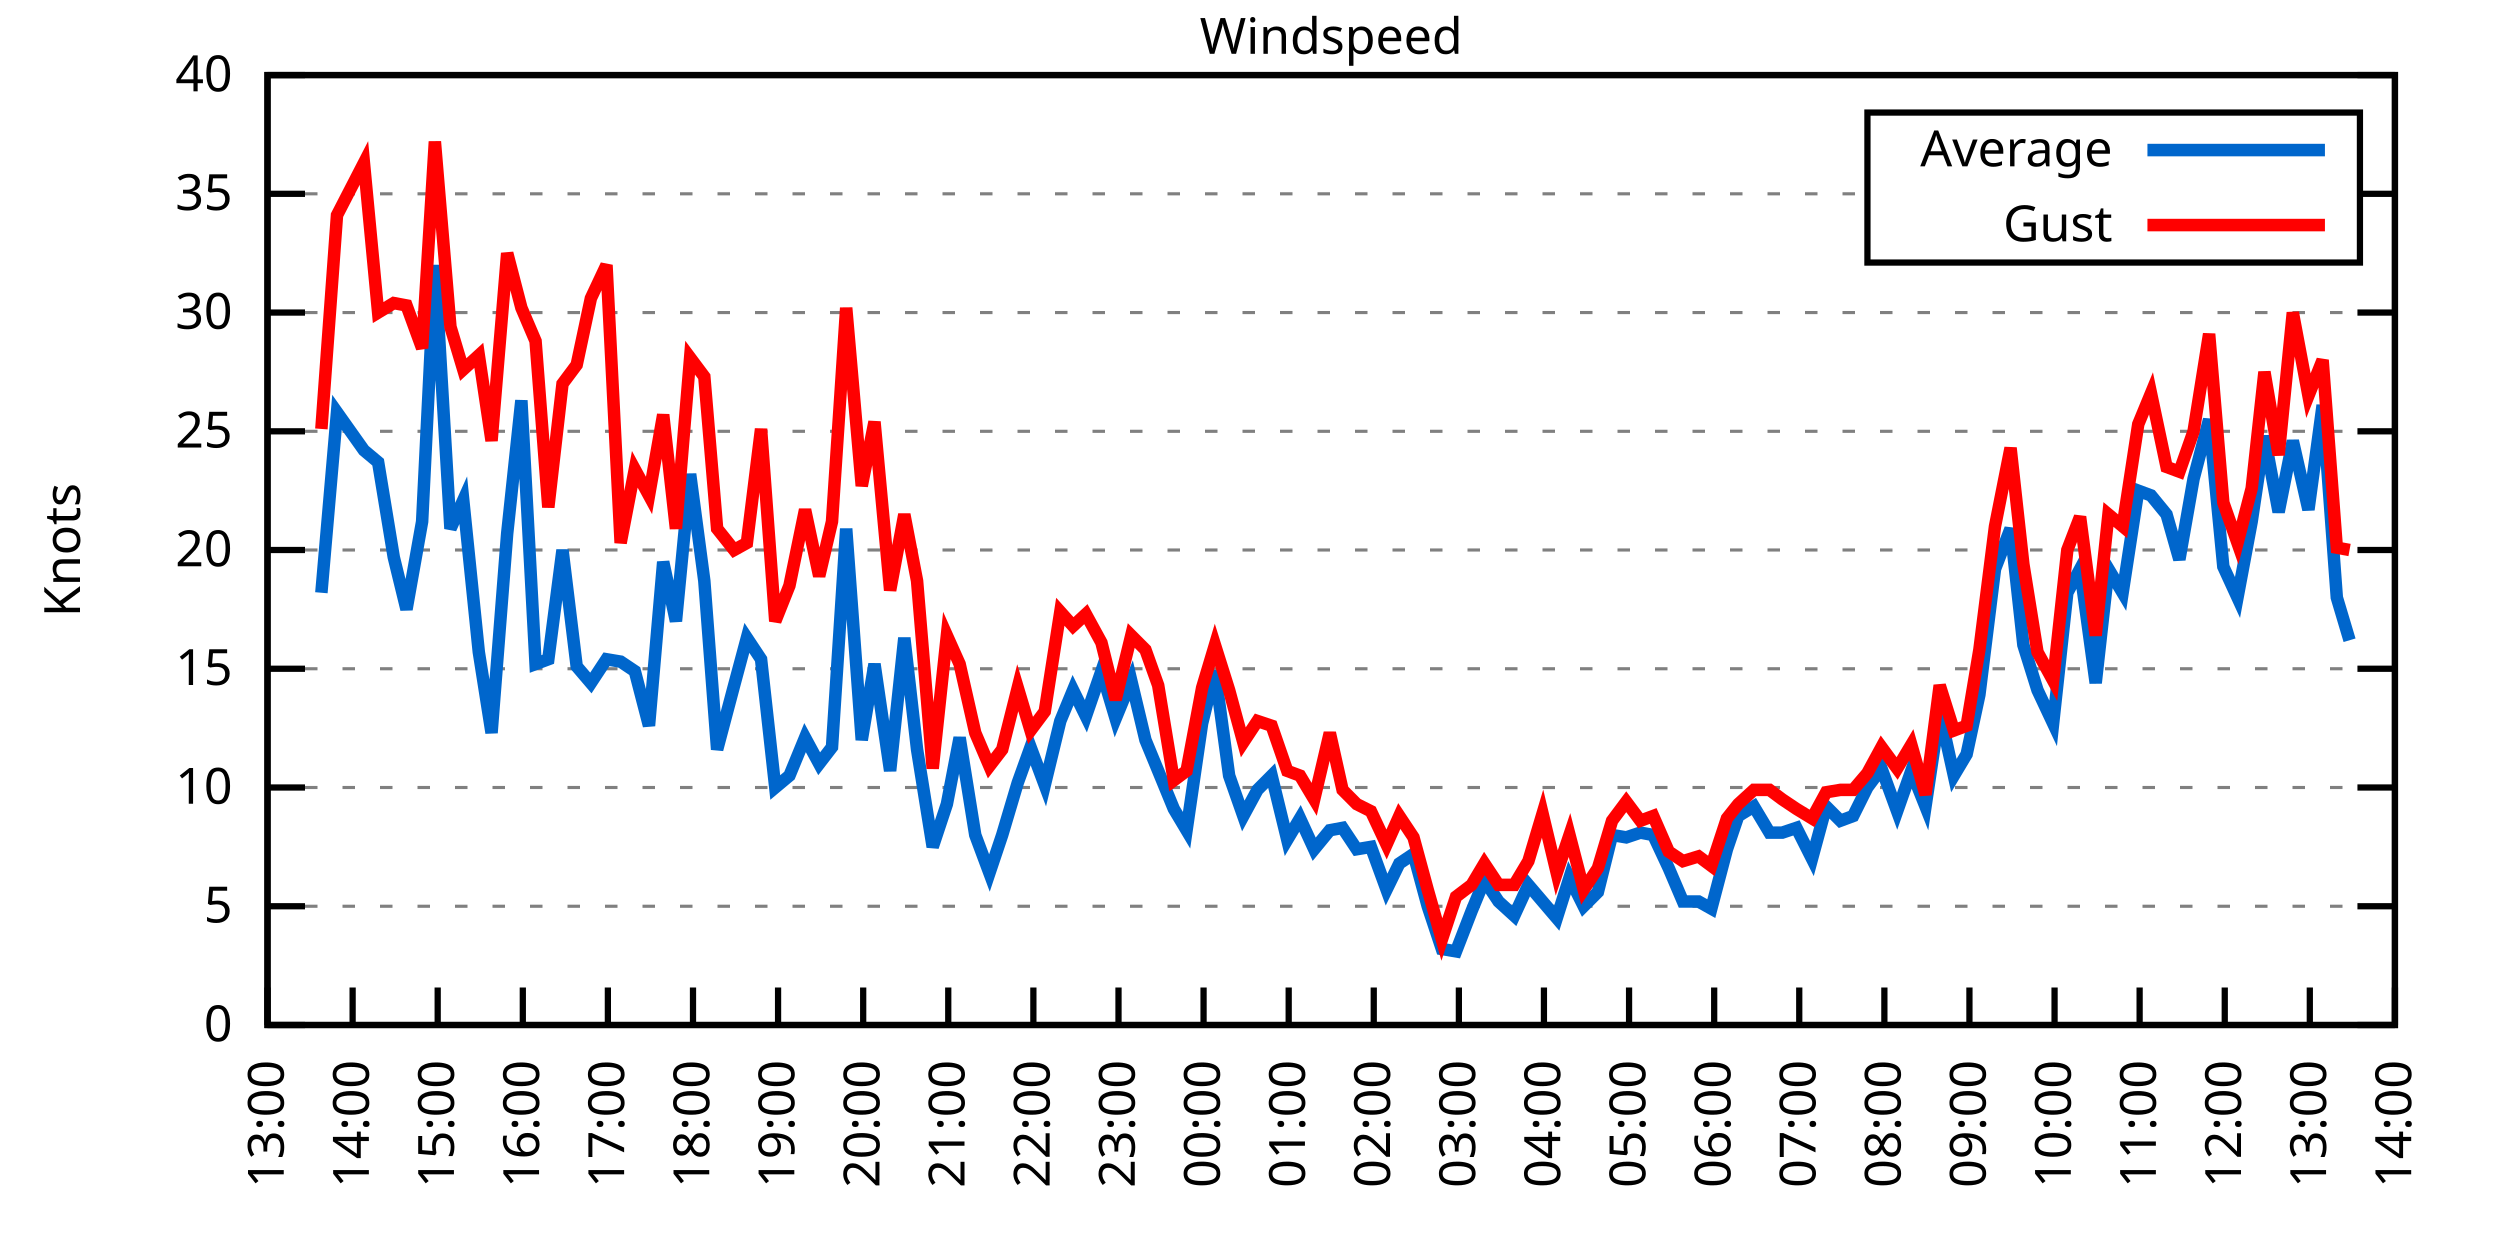
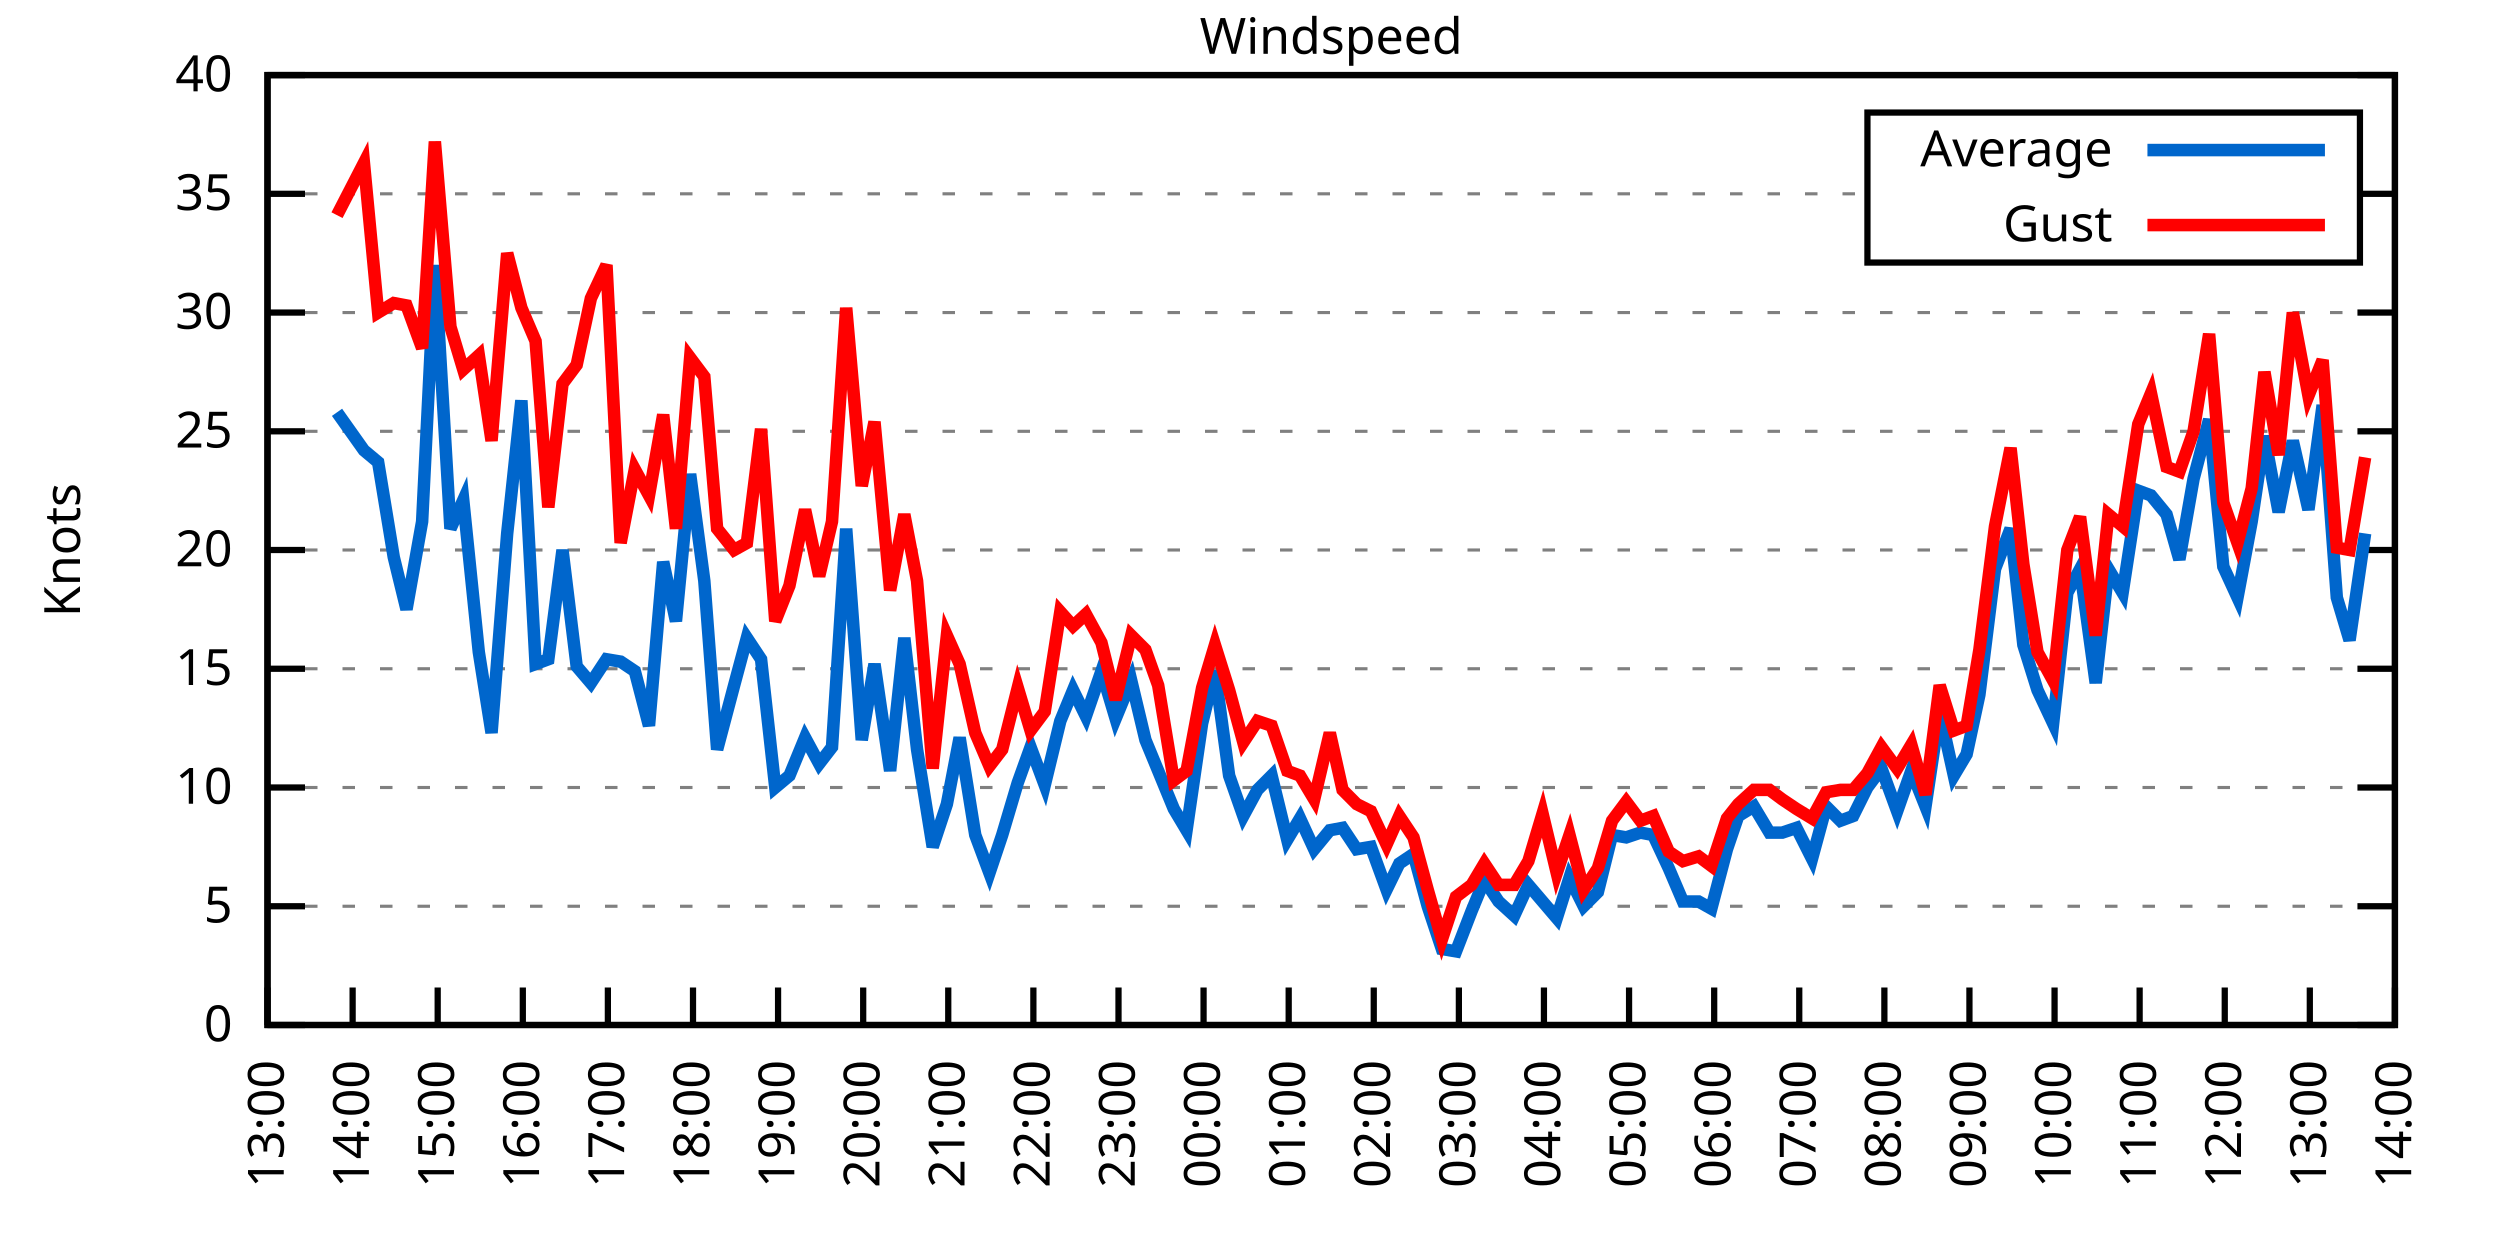
<svg xmlns="http://www.w3.org/2000/svg" xmlns:xlink="http://www.w3.org/1999/xlink" width="400" height="200" viewBox="0 0 400 200">
  <g id="gnuplot_canvas">
    <rect x="0" y="0" width="400" height="200" fill="none" />
    <defs>
      <circle id="gpDot" r="0.5" stroke-width="0.5" stroke="currentColor" />
      <path id="gpPt0" stroke-width="0.333" stroke="currentColor" d="M-1,0 h2 M0,-1 v2" />
      <path id="gpPt1" stroke-width="0.333" stroke="currentColor" d="M-1,-1 L1,1 M1,-1 L-1,1" />
      <path id="gpPt2" stroke-width="0.333" stroke="currentColor" d="M-1,0 L1,0 M0,-1 L0,1 M-1,-1 L1,1 M-1,1 L1,-1" />
      <rect id="gpPt3" stroke-width="0.333" stroke="currentColor" x="-1" y="-1" width="2" height="2" />
      <rect id="gpPt4" stroke-width="0.333" stroke="currentColor" fill="currentColor" x="-1" y="-1" width="2" height="2" />
      <circle id="gpPt5" stroke-width="0.333" stroke="currentColor" cx="0" cy="0" r="1" />
      <use xlink:href="#gpPt5" id="gpPt6" fill="currentColor" stroke="none" />
      <path id="gpPt7" stroke-width="0.333" stroke="currentColor" d="M0,-1.33 L-1.33,0.67 L1.33,0.67 z" />
      <use xlink:href="#gpPt7" id="gpPt8" fill="currentColor" stroke="none" />
      <use xlink:href="#gpPt7" id="gpPt9" stroke="currentColor" transform="rotate(180)" />
      <use xlink:href="#gpPt9" id="gpPt10" fill="currentColor" stroke="none" />
      <use xlink:href="#gpPt3" id="gpPt11" stroke="currentColor" transform="rotate(45)" />
      <use xlink:href="#gpPt11" id="gpPt12" fill="currentColor" stroke="none" />
      <path id="gpPt13" stroke-width="0.333" stroke="currentColor" d="M0,1.330 L1.265,0.411 L0.782,-1.067 L-0.782,-1.076 L-1.265,0.411 z" />
      <use xlink:href="#gpPt13" id="gpPt14" fill="currentColor" stroke="none" />
      <filter id="textbox" filterUnits="objectBoundingBox" x="0" y="0" height="1" width="1">
        <feFlood flood-color="white" flood-opacity="1" result="bgnd" />
        <feComposite in="SourceGraphic" in2="bgnd" operator="atop" />
      </filter>
      <filter id="greybox" filterUnits="objectBoundingBox" x="0" y="0" height="1" width="1">
        <feFlood flood-color="lightgrey" flood-opacity="1" result="grey" />
        <feComposite in="SourceGraphic" in2="grey" operator="atop" />
      </filter>
    </defs>
    <g fill="none" color="white" stroke="currentColor" stroke-width="1.00" stroke-linecap="butt" stroke-linejoin="miter">
</g>
    <g fill="none" color="black" stroke="currentColor" stroke-width="1.00" stroke-linecap="butt" stroke-linejoin="miter">
      <g stroke="none" shape-rendering="crispEdges">
        <polygon fill="rgb(255, 255, 255)" points="42.80,164.00 383.18,164.00 383.18,12.02 42.80,12.02 " />
      </g>
    </g>
    <g fill="none" color="black" stroke="currentColor" stroke-width="1.00" stroke-linecap="butt" stroke-linejoin="miter">
</g>
    <g fill="none" color="black" stroke="black" stroke-width="0.50" stroke-linecap="butt" stroke-linejoin="miter">
</g>
    <g fill="none" color="gray" stroke="currentColor" stroke-width="0.50" stroke-linecap="butt" stroke-linejoin="miter">
      <path stroke="gray" stroke-dasharray="2,4" class="gridline" d="M42.80,164.00 L383.19,164.00  " />
    </g>
    <g fill="none" color="gray" stroke="gray" stroke-width="1.00" stroke-linecap="butt" stroke-linejoin="miter">
</g>
    <g fill="none" color="black" stroke="currentColor" stroke-width="1.00" stroke-linecap="butt" stroke-linejoin="miter">
      <path stroke="black" d="M42.80,164.00 L48.80,164.00 M383.19,164.00 L377.19,164.00  " />
      <g transform="translate(37.20,166.60)" stroke="none" fill="black" font-family="Sans" font-size="8.00" text-anchor="end">
        <text>
          <tspan font-family="Sans"> 0</tspan>
        </text>
      </g>
    </g>
    <g fill="none" color="black" stroke="currentColor" stroke-width="1.00" stroke-linecap="butt" stroke-linejoin="miter">
</g>
    <g fill="none" color="black" stroke="black" stroke-width="0.50" stroke-linecap="butt" stroke-linejoin="miter">
</g>
    <g fill="none" color="gray" stroke="currentColor" stroke-width="0.50" stroke-linecap="butt" stroke-linejoin="miter">
      <path stroke="gray" stroke-dasharray="2,4" class="gridline" d="M42.80,145.00 L383.19,145.00  " />
    </g>
    <g fill="none" color="gray" stroke="gray" stroke-width="1.00" stroke-linecap="butt" stroke-linejoin="miter">
</g>
    <g fill="none" color="black" stroke="currentColor" stroke-width="1.00" stroke-linecap="butt" stroke-linejoin="miter">
      <path stroke="black" d="M42.80,145.00 L48.80,145.00 M383.19,145.00 L377.19,145.00  " />
      <g transform="translate(37.20,147.60)" stroke="none" fill="black" font-family="Sans" font-size="8.00" text-anchor="end">
        <text>
          <tspan font-family="Sans"> 5</tspan>
        </text>
      </g>
    </g>
    <g fill="none" color="black" stroke="currentColor" stroke-width="1.00" stroke-linecap="butt" stroke-linejoin="miter">
</g>
    <g fill="none" color="black" stroke="black" stroke-width="0.50" stroke-linecap="butt" stroke-linejoin="miter">
</g>
    <g fill="none" color="gray" stroke="currentColor" stroke-width="0.50" stroke-linecap="butt" stroke-linejoin="miter">
      <path stroke="gray" stroke-dasharray="2,4" class="gridline" d="M42.80,126.00 L383.19,126.00  " />
    </g>
    <g fill="none" color="gray" stroke="gray" stroke-width="1.00" stroke-linecap="butt" stroke-linejoin="miter">
</g>
    <g fill="none" color="black" stroke="currentColor" stroke-width="1.00" stroke-linecap="butt" stroke-linejoin="miter">
      <path stroke="black" d="M42.80,126.00 L48.80,126.00 M383.19,126.00 L377.19,126.00  " />
      <g transform="translate(37.20,128.60)" stroke="none" fill="black" font-family="Sans" font-size="8.00" text-anchor="end">
        <text>
          <tspan font-family="Sans"> 10</tspan>
        </text>
      </g>
    </g>
    <g fill="none" color="black" stroke="currentColor" stroke-width="1.00" stroke-linecap="butt" stroke-linejoin="miter">
</g>
    <g fill="none" color="black" stroke="black" stroke-width="0.50" stroke-linecap="butt" stroke-linejoin="miter">
</g>
    <g fill="none" color="gray" stroke="currentColor" stroke-width="0.50" stroke-linecap="butt" stroke-linejoin="miter">
      <path stroke="gray" stroke-dasharray="2,4" class="gridline" d="M42.80,107.00 L383.19,107.00  " />
    </g>
    <g fill="none" color="gray" stroke="gray" stroke-width="1.00" stroke-linecap="butt" stroke-linejoin="miter">
</g>
    <g fill="none" color="black" stroke="currentColor" stroke-width="1.00" stroke-linecap="butt" stroke-linejoin="miter">
      <path stroke="black" d="M42.80,107.00 L48.80,107.00 M383.19,107.00 L377.19,107.00  " />
      <g transform="translate(37.20,109.60)" stroke="none" fill="black" font-family="Sans" font-size="8.00" text-anchor="end">
        <text>
          <tspan font-family="Sans"> 15</tspan>
        </text>
      </g>
    </g>
    <g fill="none" color="black" stroke="currentColor" stroke-width="1.00" stroke-linecap="butt" stroke-linejoin="miter">
</g>
    <g fill="none" color="black" stroke="black" stroke-width="0.50" stroke-linecap="butt" stroke-linejoin="miter">
</g>
    <g fill="none" color="gray" stroke="currentColor" stroke-width="0.50" stroke-linecap="butt" stroke-linejoin="miter">
      <path stroke="gray" stroke-dasharray="2,4" class="gridline" d="M42.80,88.00 L383.19,88.00  " />
    </g>
    <g fill="none" color="gray" stroke="gray" stroke-width="1.00" stroke-linecap="butt" stroke-linejoin="miter">
</g>
    <g fill="none" color="black" stroke="currentColor" stroke-width="1.00" stroke-linecap="butt" stroke-linejoin="miter">
      <path stroke="black" d="M42.80,88.00 L48.80,88.00 M383.19,88.00 L377.19,88.00  " />
      <g transform="translate(37.20,90.60)" stroke="none" fill="black" font-family="Sans" font-size="8.00" text-anchor="end">
        <text>
          <tspan font-family="Sans"> 20</tspan>
        </text>
      </g>
    </g>
    <g fill="none" color="black" stroke="currentColor" stroke-width="1.00" stroke-linecap="butt" stroke-linejoin="miter">
</g>
    <g fill="none" color="black" stroke="black" stroke-width="0.50" stroke-linecap="butt" stroke-linejoin="miter">
</g>
    <g fill="none" color="gray" stroke="currentColor" stroke-width="0.50" stroke-linecap="butt" stroke-linejoin="miter">
      <path stroke="gray" stroke-dasharray="2,4" class="gridline" d="M42.80,69.01 L383.19,69.01  " />
    </g>
    <g fill="none" color="gray" stroke="gray" stroke-width="1.00" stroke-linecap="butt" stroke-linejoin="miter">
</g>
    <g fill="none" color="black" stroke="currentColor" stroke-width="1.00" stroke-linecap="butt" stroke-linejoin="miter">
      <path stroke="black" d="M42.80,69.01 L48.80,69.01 M383.19,69.01 L377.19,69.01  " />
      <g transform="translate(37.20,71.61)" stroke="none" fill="black" font-family="Sans" font-size="8.00" text-anchor="end">
        <text>
          <tspan font-family="Sans"> 25</tspan>
        </text>
      </g>
    </g>
    <g fill="none" color="black" stroke="currentColor" stroke-width="1.00" stroke-linecap="butt" stroke-linejoin="miter">
</g>
    <g fill="none" color="black" stroke="black" stroke-width="0.50" stroke-linecap="butt" stroke-linejoin="miter">
</g>
    <g fill="none" color="gray" stroke="currentColor" stroke-width="0.50" stroke-linecap="butt" stroke-linejoin="miter">
      <path stroke="gray" stroke-dasharray="2,4" class="gridline" d="M42.80,50.01 L383.19,50.01  " />
    </g>
    <g fill="none" color="gray" stroke="gray" stroke-width="1.00" stroke-linecap="butt" stroke-linejoin="miter">
</g>
    <g fill="none" color="black" stroke="currentColor" stroke-width="1.00" stroke-linecap="butt" stroke-linejoin="miter">
      <path stroke="black" d="M42.80,50.01 L48.80,50.01 M383.19,50.01 L377.19,50.01  " />
      <g transform="translate(37.20,52.61)" stroke="none" fill="black" font-family="Sans" font-size="8.00" text-anchor="end">
        <text>
          <tspan font-family="Sans"> 30</tspan>
        </text>
      </g>
    </g>
    <g fill="none" color="black" stroke="currentColor" stroke-width="1.00" stroke-linecap="butt" stroke-linejoin="miter">
</g>
    <g fill="none" color="black" stroke="black" stroke-width="0.50" stroke-linecap="butt" stroke-linejoin="miter">
</g>
    <g fill="none" color="gray" stroke="currentColor" stroke-width="0.50" stroke-linecap="butt" stroke-linejoin="miter">
      <path stroke="gray" stroke-dasharray="2,4" class="gridline" d="M42.80,31.01 L298.79,31.01 M377.59,31.01 L383.19,31.01  " />
    </g>
    <g fill="none" color="gray" stroke="gray" stroke-width="1.00" stroke-linecap="butt" stroke-linejoin="miter">
</g>
    <g fill="none" color="black" stroke="currentColor" stroke-width="1.00" stroke-linecap="butt" stroke-linejoin="miter">
      <path stroke="black" d="M42.80,31.01 L48.80,31.01 M383.19,31.01 L377.19,31.01  " />
      <g transform="translate(37.20,33.61)" stroke="none" fill="black" font-family="Sans" font-size="8.00" text-anchor="end">
        <text>
          <tspan font-family="Sans"> 35</tspan>
        </text>
      </g>
    </g>
    <g fill="none" color="black" stroke="currentColor" stroke-width="1.00" stroke-linecap="butt" stroke-linejoin="miter">
</g>
    <g fill="none" color="black" stroke="black" stroke-width="0.50" stroke-linecap="butt" stroke-linejoin="miter">
</g>
    <g fill="none" color="gray" stroke="currentColor" stroke-width="0.50" stroke-linecap="butt" stroke-linejoin="miter">
      <path stroke="gray" stroke-dasharray="2,4" class="gridline" d="M42.80,12.01 L383.19,12.01  " />
    </g>
    <g fill="none" color="gray" stroke="gray" stroke-width="1.00" stroke-linecap="butt" stroke-linejoin="miter">
</g>
    <g fill="none" color="black" stroke="currentColor" stroke-width="1.00" stroke-linecap="butt" stroke-linejoin="miter">
      <path stroke="black" d="M42.80,12.01 L48.80,12.01 M383.19,12.01 L377.19,12.01  " />
      <g transform="translate(37.20,14.61)" stroke="none" fill="black" font-family="Sans" font-size="8.00" text-anchor="end">
        <text>
          <tspan font-family="Sans"> 40</tspan>
        </text>
      </g>
    </g>
    <g fill="none" color="black" stroke="currentColor" stroke-width="1.00" stroke-linecap="butt" stroke-linejoin="miter">
      <path stroke="black" d="M42.80,164.00 L42.80,158.00  " />
      <g transform="translate(45.40,169.60) rotate(270.00)" stroke="none" fill="black" font-family="Sans" font-size="8.00" text-anchor="end">
        <text>
          <tspan font-family="Sans">13:00</tspan>
        </text>
      </g>
    </g>
    <g fill="none" color="black" stroke="currentColor" stroke-width="1.00" stroke-linecap="butt" stroke-linejoin="miter">
      <path stroke="black" d="M56.42,164.00 L56.42,158.00  " />
      <g transform="translate(59.02,169.60) rotate(270.00)" stroke="none" fill="black" font-family="Sans" font-size="8.00" text-anchor="end">
        <text>
          <tspan font-family="Sans">14:00</tspan>
        </text>
      </g>
    </g>
    <g fill="none" color="black" stroke="currentColor" stroke-width="1.00" stroke-linecap="butt" stroke-linejoin="miter">
      <path stroke="black" d="M70.03,164.00 L70.03,158.00  " />
      <g transform="translate(72.63,169.60) rotate(270.00)" stroke="none" fill="black" font-family="Sans" font-size="8.00" text-anchor="end">
        <text>
          <tspan font-family="Sans">15:00</tspan>
        </text>
      </g>
    </g>
    <g fill="none" color="black" stroke="currentColor" stroke-width="1.00" stroke-linecap="butt" stroke-linejoin="miter">
      <path stroke="black" d="M83.65,164.00 L83.65,158.00  " />
      <g transform="translate(86.25,169.60) rotate(270.00)" stroke="none" fill="black" font-family="Sans" font-size="8.00" text-anchor="end">
        <text>
          <tspan font-family="Sans">16:00</tspan>
        </text>
      </g>
    </g>
    <g fill="none" color="black" stroke="currentColor" stroke-width="1.00" stroke-linecap="butt" stroke-linejoin="miter">
      <path stroke="black" d="M97.26,164.00 L97.26,158.00  " />
      <g transform="translate(99.86,169.60) rotate(270.00)" stroke="none" fill="black" font-family="Sans" font-size="8.00" text-anchor="end">
        <text>
          <tspan font-family="Sans">17:00</tspan>
        </text>
      </g>
    </g>
    <g fill="none" color="black" stroke="currentColor" stroke-width="1.00" stroke-linecap="butt" stroke-linejoin="miter">
      <path stroke="black" d="M110.88,164.00 L110.88,158.00  " />
      <g transform="translate(113.48,169.60) rotate(270.00)" stroke="none" fill="black" font-family="Sans" font-size="8.00" text-anchor="end">
        <text>
          <tspan font-family="Sans">18:00</tspan>
        </text>
      </g>
    </g>
    <g fill="none" color="black" stroke="currentColor" stroke-width="1.00" stroke-linecap="butt" stroke-linejoin="miter">
      <path stroke="black" d="M124.49,164.00 L124.49,158.00  " />
      <g transform="translate(127.09,169.60) rotate(270.00)" stroke="none" fill="black" font-family="Sans" font-size="8.00" text-anchor="end">
        <text>
          <tspan font-family="Sans">19:00</tspan>
        </text>
      </g>
    </g>
    <g fill="none" color="black" stroke="currentColor" stroke-width="1.00" stroke-linecap="butt" stroke-linejoin="miter">
      <path stroke="black" d="M138.11,164.00 L138.11,158.00  " />
      <g transform="translate(140.71,169.60) rotate(270.00)" stroke="none" fill="black" font-family="Sans" font-size="8.00" text-anchor="end">
        <text>
          <tspan font-family="Sans">20:00</tspan>
        </text>
      </g>
    </g>
    <g fill="none" color="black" stroke="currentColor" stroke-width="1.00" stroke-linecap="butt" stroke-linejoin="miter">
      <path stroke="black" d="M151.72,164.00 L151.72,158.00  " />
      <g transform="translate(154.32,169.60) rotate(270.00)" stroke="none" fill="black" font-family="Sans" font-size="8.00" text-anchor="end">
        <text>
          <tspan font-family="Sans">21:00</tspan>
        </text>
      </g>
    </g>
    <g fill="none" color="black" stroke="currentColor" stroke-width="1.00" stroke-linecap="butt" stroke-linejoin="miter">
      <path stroke="black" d="M165.34,164.00 L165.34,158.00  " />
      <g transform="translate(167.94,169.60) rotate(270.00)" stroke="none" fill="black" font-family="Sans" font-size="8.00" text-anchor="end">
        <text>
          <tspan font-family="Sans">22:00</tspan>
        </text>
      </g>
    </g>
    <g fill="none" color="black" stroke="currentColor" stroke-width="1.00" stroke-linecap="butt" stroke-linejoin="miter">
      <path stroke="black" d="M178.96,164.00 L178.96,158.00  " />
      <g transform="translate(181.56,169.60) rotate(270.00)" stroke="none" fill="black" font-family="Sans" font-size="8.00" text-anchor="end">
        <text>
          <tspan font-family="Sans">23:00</tspan>
        </text>
      </g>
    </g>
    <g fill="none" color="black" stroke="currentColor" stroke-width="1.00" stroke-linecap="butt" stroke-linejoin="miter">
      <path stroke="black" d="M192.57,164.00 L192.57,158.00  " />
      <g transform="translate(195.17,169.60) rotate(270.00)" stroke="none" fill="black" font-family="Sans" font-size="8.00" text-anchor="end">
        <text>
          <tspan font-family="Sans">00:00</tspan>
        </text>
      </g>
    </g>
    <g fill="none" color="black" stroke="currentColor" stroke-width="1.00" stroke-linecap="butt" stroke-linejoin="miter">
      <path stroke="black" d="M206.19,164.00 L206.19,158.00  " />
      <g transform="translate(208.79,169.60) rotate(270.00)" stroke="none" fill="black" font-family="Sans" font-size="8.00" text-anchor="end">
        <text>
          <tspan font-family="Sans">01:00</tspan>
        </text>
      </g>
    </g>
    <g fill="none" color="black" stroke="currentColor" stroke-width="1.00" stroke-linecap="butt" stroke-linejoin="miter">
      <path stroke="black" d="M219.80,164.00 L219.80,158.00  " />
      <g transform="translate(222.40,169.60) rotate(270.00)" stroke="none" fill="black" font-family="Sans" font-size="8.00" text-anchor="end">
        <text>
          <tspan font-family="Sans">02:00</tspan>
        </text>
      </g>
    </g>
    <g fill="none" color="black" stroke="currentColor" stroke-width="1.00" stroke-linecap="butt" stroke-linejoin="miter">
      <path stroke="black" d="M233.42,164.00 L233.42,158.00  " />
      <g transform="translate(236.02,169.60) rotate(270.00)" stroke="none" fill="black" font-family="Sans" font-size="8.00" text-anchor="end">
        <text>
          <tspan font-family="Sans">03:00</tspan>
        </text>
      </g>
    </g>
    <g fill="none" color="black" stroke="currentColor" stroke-width="1.00" stroke-linecap="butt" stroke-linejoin="miter">
      <path stroke="black" d="M247.03,164.00 L247.03,158.00  " />
      <g transform="translate(249.63,169.60) rotate(270.00)" stroke="none" fill="black" font-family="Sans" font-size="8.00" text-anchor="end">
        <text>
          <tspan font-family="Sans">04:00</tspan>
        </text>
      </g>
    </g>
    <g fill="none" color="black" stroke="currentColor" stroke-width="1.00" stroke-linecap="butt" stroke-linejoin="miter">
      <path stroke="black" d="M260.65,164.00 L260.65,158.00  " />
      <g transform="translate(263.25,169.60) rotate(270.00)" stroke="none" fill="black" font-family="Sans" font-size="8.00" text-anchor="end">
        <text>
          <tspan font-family="Sans">05:00</tspan>
        </text>
      </g>
    </g>
    <g fill="none" color="black" stroke="currentColor" stroke-width="1.00" stroke-linecap="butt" stroke-linejoin="miter">
      <path stroke="black" d="M274.27,164.00 L274.27,158.00  " />
      <g transform="translate(276.87,169.60) rotate(270.00)" stroke="none" fill="black" font-family="Sans" font-size="8.00" text-anchor="end">
        <text>
          <tspan font-family="Sans">06:00</tspan>
        </text>
      </g>
    </g>
    <g fill="none" color="black" stroke="currentColor" stroke-width="1.00" stroke-linecap="butt" stroke-linejoin="miter">
      <path stroke="black" d="M287.88,164.00 L287.88,158.00  " />
      <g transform="translate(290.48,169.60) rotate(270.00)" stroke="none" fill="black" font-family="Sans" font-size="8.00" text-anchor="end">
        <text>
          <tspan font-family="Sans">07:00</tspan>
        </text>
      </g>
    </g>
    <g fill="none" color="black" stroke="currentColor" stroke-width="1.00" stroke-linecap="butt" stroke-linejoin="miter">
      <path stroke="black" d="M301.50,164.00 L301.50,158.00  " />
      <g transform="translate(304.10,169.60) rotate(270.00)" stroke="none" fill="black" font-family="Sans" font-size="8.00" text-anchor="end">
        <text>
          <tspan font-family="Sans">08:00</tspan>
        </text>
      </g>
    </g>
    <g fill="none" color="black" stroke="currentColor" stroke-width="1.00" stroke-linecap="butt" stroke-linejoin="miter">
      <path stroke="black" d="M315.11,164.00 L315.11,158.00  " />
      <g transform="translate(317.71,169.60) rotate(270.00)" stroke="none" fill="black" font-family="Sans" font-size="8.00" text-anchor="end">
        <text>
          <tspan font-family="Sans">09:00</tspan>
        </text>
      </g>
    </g>
    <g fill="none" color="black" stroke="currentColor" stroke-width="1.00" stroke-linecap="butt" stroke-linejoin="miter">
      <path stroke="black" d="M328.73,164.00 L328.73,158.00  " />
      <g transform="translate(331.33,169.60) rotate(270.00)" stroke="none" fill="black" font-family="Sans" font-size="8.00" text-anchor="end">
        <text>
          <tspan font-family="Sans">10:00</tspan>
        </text>
      </g>
    </g>
    <g fill="none" color="black" stroke="currentColor" stroke-width="1.00" stroke-linecap="butt" stroke-linejoin="miter">
      <path stroke="black" d="M342.34,164.00 L342.34,158.00  " />
      <g transform="translate(344.94,169.60) rotate(270.00)" stroke="none" fill="black" font-family="Sans" font-size="8.00" text-anchor="end">
        <text>
          <tspan font-family="Sans">11:00</tspan>
        </text>
      </g>
    </g>
    <g fill="none" color="black" stroke="currentColor" stroke-width="1.00" stroke-linecap="butt" stroke-linejoin="miter">
      <path stroke="black" d="M355.96,164.00 L355.96,158.00  " />
      <g transform="translate(358.56,169.60) rotate(270.00)" stroke="none" fill="black" font-family="Sans" font-size="8.00" text-anchor="end">
        <text>
          <tspan font-family="Sans">12:00</tspan>
        </text>
      </g>
    </g>
    <g fill="none" color="black" stroke="currentColor" stroke-width="1.00" stroke-linecap="butt" stroke-linejoin="miter">
      <path stroke="black" d="M369.57,164.00 L369.57,158.00  " />
      <g transform="translate(372.17,169.60) rotate(270.00)" stroke="none" fill="black" font-family="Sans" font-size="8.00" text-anchor="end">
        <text>
          <tspan font-family="Sans">13:00</tspan>
        </text>
      </g>
    </g>
    <g fill="none" color="black" stroke="currentColor" stroke-width="1.00" stroke-linecap="butt" stroke-linejoin="miter">
      <path stroke="black" d="M383.19,164.00 L383.19,158.00  " />
      <g transform="translate(385.79,169.60) rotate(270.00)" stroke="none" fill="black" font-family="Sans" font-size="8.00" text-anchor="end">
        <text>
          <tspan font-family="Sans">14:00</tspan>
        </text>
      </g>
    </g>
    <g fill="none" color="black" stroke="currentColor" stroke-width="1.00" stroke-linecap="butt" stroke-linejoin="miter">
</g>
    <g fill="none" color="black" stroke="currentColor" stroke-width="1.00" stroke-linecap="butt" stroke-linejoin="miter">
      <path stroke="black" d="M42.80,12.01 L42.80,164.00 L383.19,164.00 L383.19,12.01 L42.80,12.01 Z  " />
    </g>
    <g fill="none" color="black" stroke="currentColor" stroke-width="1.00" stroke-linecap="butt" stroke-linejoin="miter">
</g>
    <g fill="none" color="black" stroke="currentColor" stroke-width="1.00" stroke-linecap="butt" stroke-linejoin="miter">
      <path stroke="black" d="M298.79,42.01 L298.79,18.01 L377.59,18.01 L377.59,42.01 L298.79,42.01 Z  " />
    </g>
    <g id="Windspeed_plot_1">
      <g fill="none" color="white" stroke="black" stroke-width="2.00" stroke-linecap="butt" stroke-linejoin="miter">
</g>
      <g fill="none" color="black" stroke="currentColor" stroke-width="2.00" stroke-linecap="butt" stroke-linejoin="miter">
        <g transform="translate(337.99,26.61)" stroke="none" fill="black" font-family="Sans" font-size="8.00" text-anchor="end">
          <text>
            <tspan font-family="Sans">Average</tspan>
          </text>
        </g>
      </g>
      <g fill="none" color="black" stroke="currentColor" stroke-width="2.00" stroke-linecap="butt" stroke-linejoin="miter">
-         <path stroke="rgb(  0, 102, 204)" d="M343.59,24.01 L371.99,24.01 M51.42,94.84 L53.92,65.97 L58.23,72.05 L60.50,73.95 L63.00,89.14 L65.04,97.50   L67.54,83.45 L69.58,42.41 L72.07,84.59 L74.12,80.03 L76.61,104.34 L78.65,117.26 L81.15,85.35 L83.42,64.07   L85.69,106.24 L87.73,105.48 L90.00,88.00 L92.27,106.62 L94.54,109.28 L97.04,105.48 L99.30,105.86 L101.57,107.38   L103.84,116.12 L106.11,89.90 L108.15,99.40 L110.42,75.85 L112.69,92.94 L114.74,119.92 L117.46,109.66 L119.50,102.06   L121.77,105.48 L124.04,126.00 L126.31,124.10 L128.81,118.02 L131.07,122.20 L133.12,119.54 L135.39,84.59 L137.88,118.40   L139.92,106.24 L142.42,123.34 L144.69,102.06 L146.73,119.92 L149.23,135.50 L151.50,128.66 L153.54,118.02 L156.04,133.60   L158.31,139.68 L160.35,133.60 L162.84,125.24 L164.89,119.54 L167.16,125.62 L169.65,115.36 L171.69,110.42 L173.74,114.60   L176.23,107.38 L178.50,114.98 L181.00,108.90 L183.27,118.40 L185.31,123.34 L187.81,129.42 L189.85,132.84 L192.34,115.74   L194.39,107.38 L196.66,124.10 L198.93,130.56 L201.19,126.38 L203.46,124.10 L205.96,134.36 L208.00,130.94 L210.27,135.88   L212.77,132.84 L214.81,132.46 L217.08,135.88 L219.35,135.50 L221.85,142.34 L223.89,138.16 L226.16,136.64 L228.43,145.00   L230.70,151.84 L232.96,152.22 L235.46,145.76 L237.50,140.82 L239.77,144.24 L242.27,146.52 L244.54,141.58 L246.81,144.24   L249.08,146.90 L251.12,140.44 L253.39,145.00 L255.66,142.72 L257.93,133.60 L260.20,133.98 L262.47,133.22 L264.51,133.60   L267.00,138.92 L269.27,144.24 L271.77,144.24 L273.81,145.38 L276.31,135.88 L278.12,130.56 L280.62,129.04 L283.12,133.22   L285.16,133.22 L287.43,132.46 L289.92,137.40 L292.19,129.04 L294.46,131.32 L296.50,130.56 L298.77,126.00 L301.04,122.96   L303.54,129.80 L305.81,123.34 L308.08,129.04 L310.35,113.84 L312.62,124.10 L314.66,120.68 L316.70,111.18 L319.20,91.04   L321.69,84.59 L323.74,103.20 L326.00,110.42 L328.50,115.74 L330.77,94.84 L332.81,91.04 L335.31,109.28 L337.35,91.04   L339.62,94.84 L342.12,78.51 L344.16,79.27 L346.65,82.31 L348.70,89.52 L350.97,76.61 L353.46,67.11 L355.73,90.66   L358.00,95.60 L360.27,83.45 L362.31,69.77 L364.58,81.93 L366.85,70.53 L369.35,81.55 L371.62,64.83 L373.89,95.60   L375.93,102.44  " />
+         <path stroke="rgb(  0, 102, 204)" d="M343.59,24.01 L371.99,24.01 M53.92,65.97 L58.23,72.05 L60.50,73.95 L63.00,89.14 L65.04,97.50 L67.54,83.45   L69.58,42.41 L72.07,84.59 L74.12,80.03 L76.61,104.34 L78.65,117.26 L81.15,85.35 L83.42,64.07 L85.69,106.24   L87.73,105.48 L90.00,88.00 L92.27,106.62 L94.54,109.28 L97.04,105.48 L99.30,105.86 L101.57,107.38 L103.84,116.12   L106.11,89.90 L108.15,99.40 L110.42,75.85 L112.69,92.94 L114.74,119.92 L117.46,109.66 L119.50,102.06 L121.77,105.48   L124.04,126.00 L126.31,124.10 L128.81,118.02 L131.07,122.20 L133.12,119.54 L135.39,84.59 L137.88,118.40 L139.92,106.24   L142.42,123.34 L144.69,102.06 L146.73,119.92 L149.23,135.50 L151.50,128.66 L153.54,118.02 L156.04,133.60 L158.31,139.68   L160.35,133.60 L162.84,125.24 L164.89,119.54 L167.16,125.62 L169.65,115.36 L171.69,110.42 L173.74,114.60 L176.23,107.38   L178.50,114.98 L181.00,108.90 L183.27,118.40 L185.31,123.34 L187.81,129.42 L189.85,132.84 L192.34,115.74 L194.39,107.38   L196.66,124.10 L198.93,130.56 L201.19,126.38 L203.46,124.10 L205.96,134.36 L208.00,130.94 L210.27,135.88 L212.77,132.84   L214.81,132.46 L217.08,135.88 L219.35,135.50 L221.85,142.34 L223.89,138.16 L226.16,136.64 L228.43,145.00 L230.70,151.84   L232.96,152.22 L235.46,145.76 L237.50,140.82 L239.77,144.24 L242.27,146.52 L244.54,141.58 L246.81,144.24 L249.08,146.90   L251.12,140.44 L253.39,145.00 L255.66,142.72 L257.93,133.60 L260.20,133.98 L262.47,133.22 L264.51,133.60 L267.00,138.92   L269.27,144.24 L271.77,144.24 L273.81,145.38 L276.31,135.88 L278.12,130.56 L280.62,129.04 L283.12,133.22 L285.16,133.22   L287.43,132.46 L289.92,137.40 L292.19,129.04 L294.46,131.32 L296.50,130.56 L298.77,126.00 L301.04,122.96 L303.54,129.80   L305.81,123.34 L308.08,129.04 L310.35,113.84 L312.62,124.10 L314.66,120.68 L316.70,111.18 L319.20,91.04 L321.69,84.59   L323.74,103.20 L326.00,110.42 L328.50,115.74 L330.77,94.84 L332.81,91.04 L335.31,109.28 L337.35,91.04 L339.62,94.84   L342.12,78.51 L344.16,79.27 L346.65,82.31 L348.70,89.52 L350.97,76.61 L353.46,67.11 L355.73,90.66 L358.00,95.60   L360.27,83.45 L362.31,69.77 L364.58,81.93 L366.85,70.53 L369.35,81.55 L371.62,64.83 L373.89,95.60 L375.93,102.44   L378.42,85.35  " />
      </g>
    </g>
    <g id="Windspeed_plot_2">
      <g fill="none" color="black" stroke="currentColor" stroke-width="2.00" stroke-linecap="butt" stroke-linejoin="miter">
        <g transform="translate(337.99,38.61)" stroke="none" fill="black" font-family="Sans" font-size="8.00" text-anchor="end">
          <text>
            <tspan font-family="Sans">Gust</tspan>
          </text>
        </g>
      </g>
      <g fill="none" color="black" stroke="currentColor" stroke-width="2.00" stroke-linecap="butt" stroke-linejoin="miter">
-         <path stroke="rgb(255,   0,   0)" d="M343.59,36.01 L371.99,36.01 M51.42,68.63 L53.92,34.43 L58.23,26.07 L60.50,50.01 L63.00,48.49 L65.04,48.87   L67.54,55.71 L69.58,22.65 L72.07,52.29 L74.12,59.13 L76.61,56.85 L78.65,70.53 L81.15,40.51 L83.42,49.25   L85.69,54.57 L87.73,81.17 L90.00,61.41 L92.27,58.37 L94.54,47.73 L97.04,42.41 L99.30,86.87 L101.57,75.09   L103.84,79.27 L106.11,66.35 L108.15,84.59 L110.42,57.23 L112.69,60.27 L114.74,84.59 L117.46,88.00 L119.50,86.87   L121.77,68.63 L124.04,99.40 L126.31,93.70 L128.81,81.55 L131.07,92.18 L133.12,83.45 L135.39,49.25 L137.88,77.75   L139.92,67.49 L142.42,94.46 L144.69,82.31 L146.73,92.94 L149.23,122.96 L151.50,101.68 L153.54,106.24 L156.04,117.26   L158.31,122.58 L160.35,119.92 L162.84,110.04 L164.89,116.88 L167.16,113.84 L169.65,97.88 L171.69,100.16 L173.74,98.26   L176.23,102.82 L178.50,111.94 L181.00,101.68 L183.27,103.96 L185.31,109.66 L187.81,124.86 L189.85,123.34 L192.34,110.04   L194.39,103.20 L196.66,110.42 L198.93,118.78 L201.19,115.36 L203.46,116.12 L205.96,123.34 L208.00,124.10 L210.27,127.90   L212.77,117.26 L214.81,126.38 L217.08,128.66 L219.35,129.80 L221.85,135.12 L223.89,130.56 L226.16,133.98 L228.43,142.34   L230.70,150.32 L232.96,143.48 L235.46,141.58 L237.50,138.16 L239.77,141.58 L242.27,141.58 L244.54,137.78 L246.81,130.18   L249.08,139.68 L251.12,133.60 L253.39,142.34 L255.66,138.92 L257.93,131.32 L260.20,128.28 L262.47,131.32 L264.51,130.56   L267.00,136.26 L269.27,137.78 L271.77,137.02 L273.81,138.54 L276.31,130.94 L278.12,128.66 L280.62,126.38 L283.12,126.38   L285.16,127.90 L287.43,129.42 L289.92,130.94 L292.19,126.76 L294.46,126.38 L296.50,126.38 L298.77,123.72 L301.04,119.54   L303.54,122.96 L305.81,119.16 L308.08,127.14 L310.35,109.66 L312.62,116.88 L314.66,116.12 L316.70,103.96 L319.20,84.21   L321.69,71.67 L323.74,90.28 L326.00,104.34 L328.50,108.90 L330.77,88.00 L332.81,82.69 L335.31,101.68 L337.35,82.31   L339.62,84.21 L342.12,67.87 L344.16,62.93 L346.65,74.71 L348.70,75.47 L350.97,69.01 L353.46,53.43 L355.73,80.41   L358.00,86.87 L360.27,78.13 L362.31,59.51 L364.58,72.81 L366.85,50.01 L369.35,63.31 L371.62,57.61 L373.89,87.63   L375.93,88.00  " />
+         <path stroke="rgb(255,   0,   0)" d="M343.59,36.01 L371.99,36.01 M53.92,34.43 L58.23,26.07 L60.50,50.01 L63.00,48.49 L65.04,48.87 L67.54,55.71   L69.58,22.65 L72.07,52.29 L74.12,59.13 L76.61,56.85 L78.65,70.53 L81.15,40.51 L83.42,49.25 L85.69,54.57   L87.73,81.17 L90.00,61.41 L92.27,58.37 L94.54,47.73 L97.04,42.41 L99.30,86.87 L101.57,75.09 L103.84,79.27   L106.11,66.35 L108.15,84.59 L110.42,57.23 L112.69,60.27 L114.74,84.59 L117.46,88.00 L119.50,86.87 L121.77,68.63   L124.04,99.40 L126.31,93.70 L128.81,81.55 L131.07,92.18 L133.12,83.45 L135.39,49.25 L137.88,77.75 L139.92,67.49   L142.42,94.46 L144.69,82.31 L146.73,92.94 L149.23,122.96 L151.50,101.68 L153.54,106.24 L156.04,117.26 L158.31,122.58   L160.35,119.92 L162.84,110.04 L164.89,116.88 L167.16,113.84 L169.65,97.88 L171.69,100.16 L173.74,98.26 L176.23,102.82   L178.50,111.94 L181.00,101.68 L183.27,103.96 L185.31,109.66 L187.81,124.86 L189.85,123.34 L192.34,110.04 L194.39,103.20   L196.66,110.42 L198.93,118.78 L201.19,115.36 L203.46,116.12 L205.96,123.34 L208.00,124.10 L210.27,127.90 L212.77,117.26   L214.81,126.38 L217.08,128.66 L219.35,129.80 L221.85,135.12 L223.89,130.56 L226.16,133.98 L228.43,142.34 L230.70,150.32   L232.96,143.48 L235.46,141.58 L237.50,138.16 L239.77,141.58 L242.27,141.58 L244.54,137.78 L246.81,130.18 L249.08,139.68   L251.12,133.60 L253.39,142.34 L255.66,138.92 L257.93,131.32 L260.20,128.28 L262.47,131.32 L264.51,130.56 L267.00,136.26   L269.27,137.78 L271.77,137.02 L273.81,138.54 L276.31,130.94 L278.12,128.66 L280.62,126.38 L283.12,126.38 L285.16,127.90   L287.43,129.42 L289.92,130.94 L292.19,126.76 L294.46,126.38 L296.50,126.38 L298.77,123.72 L301.04,119.54 L303.54,122.96   L305.81,119.16 L308.08,127.14 L310.35,109.66 L312.62,116.88 L314.66,116.12 L316.70,103.96 L319.20,84.21 L321.69,71.67   L323.74,90.28 L326.00,104.34 L328.50,108.90 L330.77,88.00 L332.81,82.69 L335.31,101.68 L337.35,82.31 L339.62,84.21   L342.12,67.87 L344.16,62.93 L346.65,74.71 L348.70,75.47 L350.97,69.01 L353.46,53.43 L355.73,80.41 L358.00,86.87   L360.27,78.13 L362.31,59.51 L364.58,72.81 L366.85,50.01 L369.35,63.31 L371.62,57.61 L373.89,87.63 L375.93,88.00   L378.42,73.19  " />
      </g>
    </g>
    <g fill="none" color="black" stroke="currentColor" stroke-width="2.00" stroke-linecap="butt" stroke-linejoin="miter">
</g>
    <g fill="none" color="black" stroke="black" stroke-width="1.00" stroke-linecap="butt" stroke-linejoin="miter">
</g>
    <g fill="none" color="black" stroke="currentColor" stroke-width="1.00" stroke-linecap="butt" stroke-linejoin="miter">
      <path stroke="black" d="M42.80,12.01 L42.80,164.00 L383.19,164.00 L383.19,12.01 L42.80,12.01 Z  " />
      <g transform="translate(12.80,88.01) rotate(270.00)" stroke="none" fill="black" font-family="Sans" font-size="8.00" text-anchor="middle">
        <text>
          <tspan font-family="Sans">Knots</tspan>
        </text>
      </g>
    </g>
    <g fill="none" color="black" stroke="currentColor" stroke-width="1.00" stroke-linecap="butt" stroke-linejoin="miter">
</g>
    <g fill="none" color="black" stroke="currentColor" stroke-width="1.00" stroke-linecap="butt" stroke-linejoin="miter">
      <g transform="translate(212.99,8.61)" stroke="none" fill="black" font-family="Sans" font-size="8.00" text-anchor="middle">
        <text>
          <tspan font-family="Sans">Windspeed</tspan>
        </text>
      </g>
    </g>
    <g fill="none" color="black" stroke="currentColor" stroke-width="1.00" stroke-linecap="butt" stroke-linejoin="miter">
</g>
  </g>
</svg>
